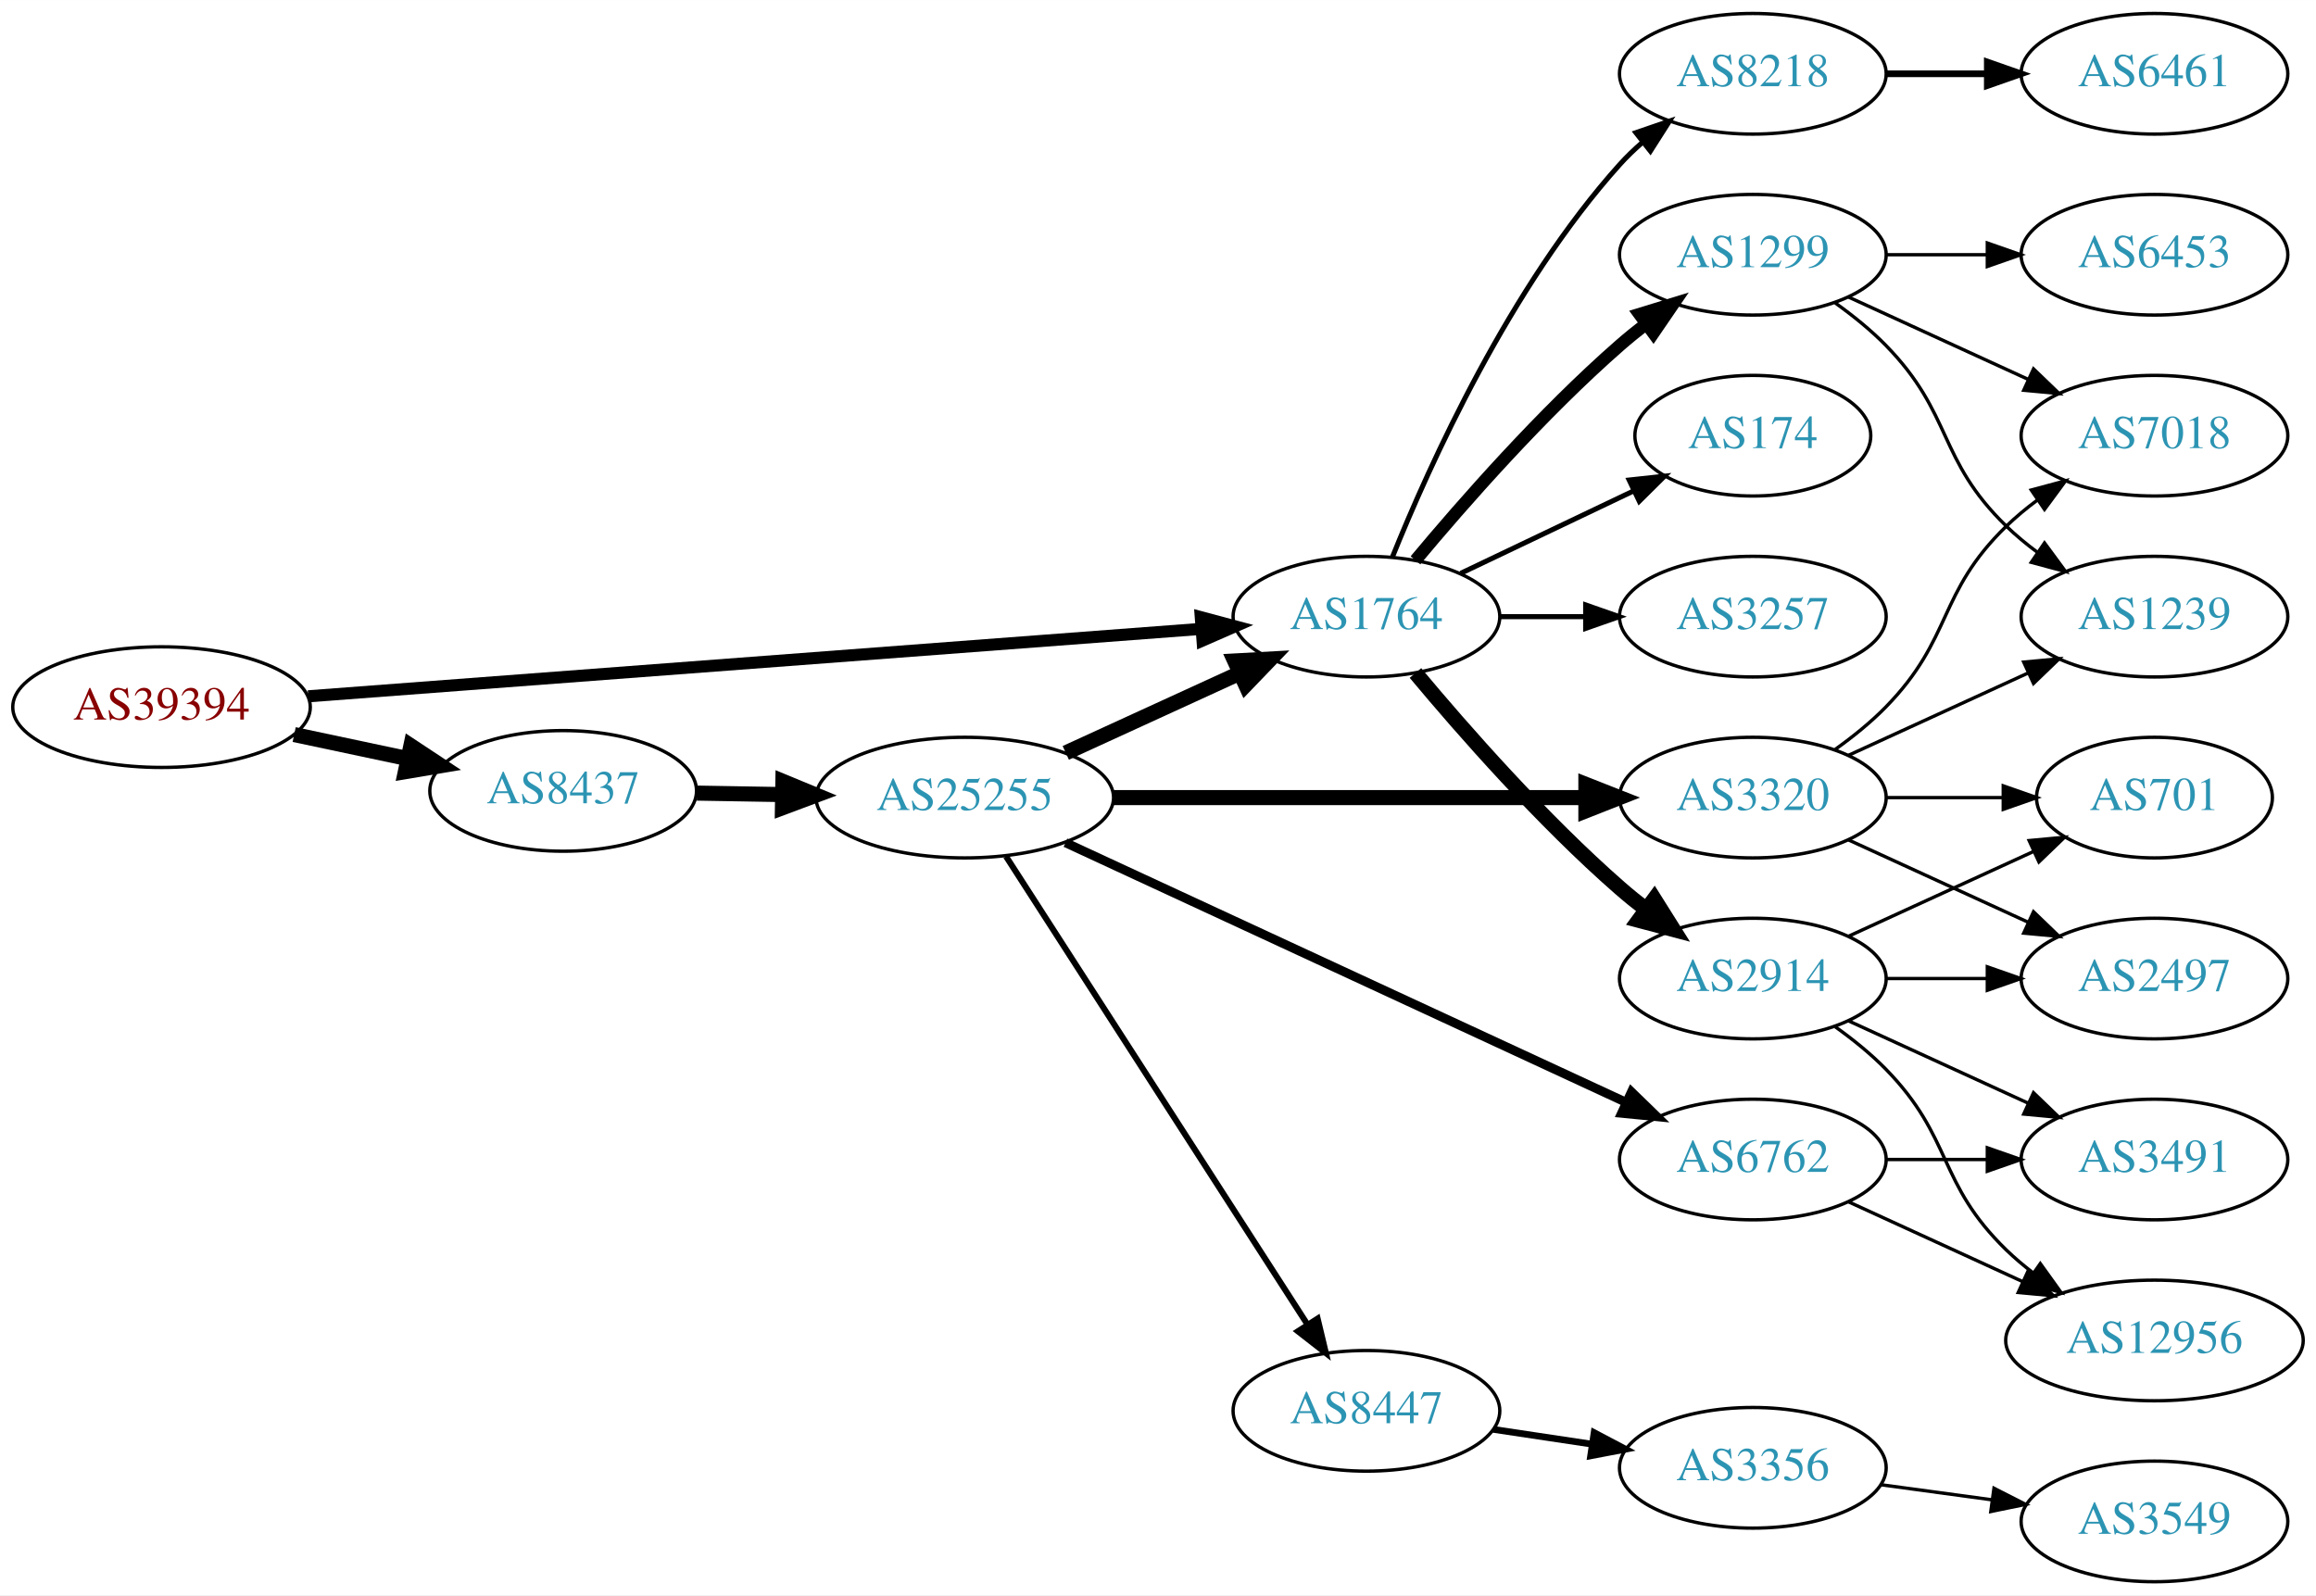
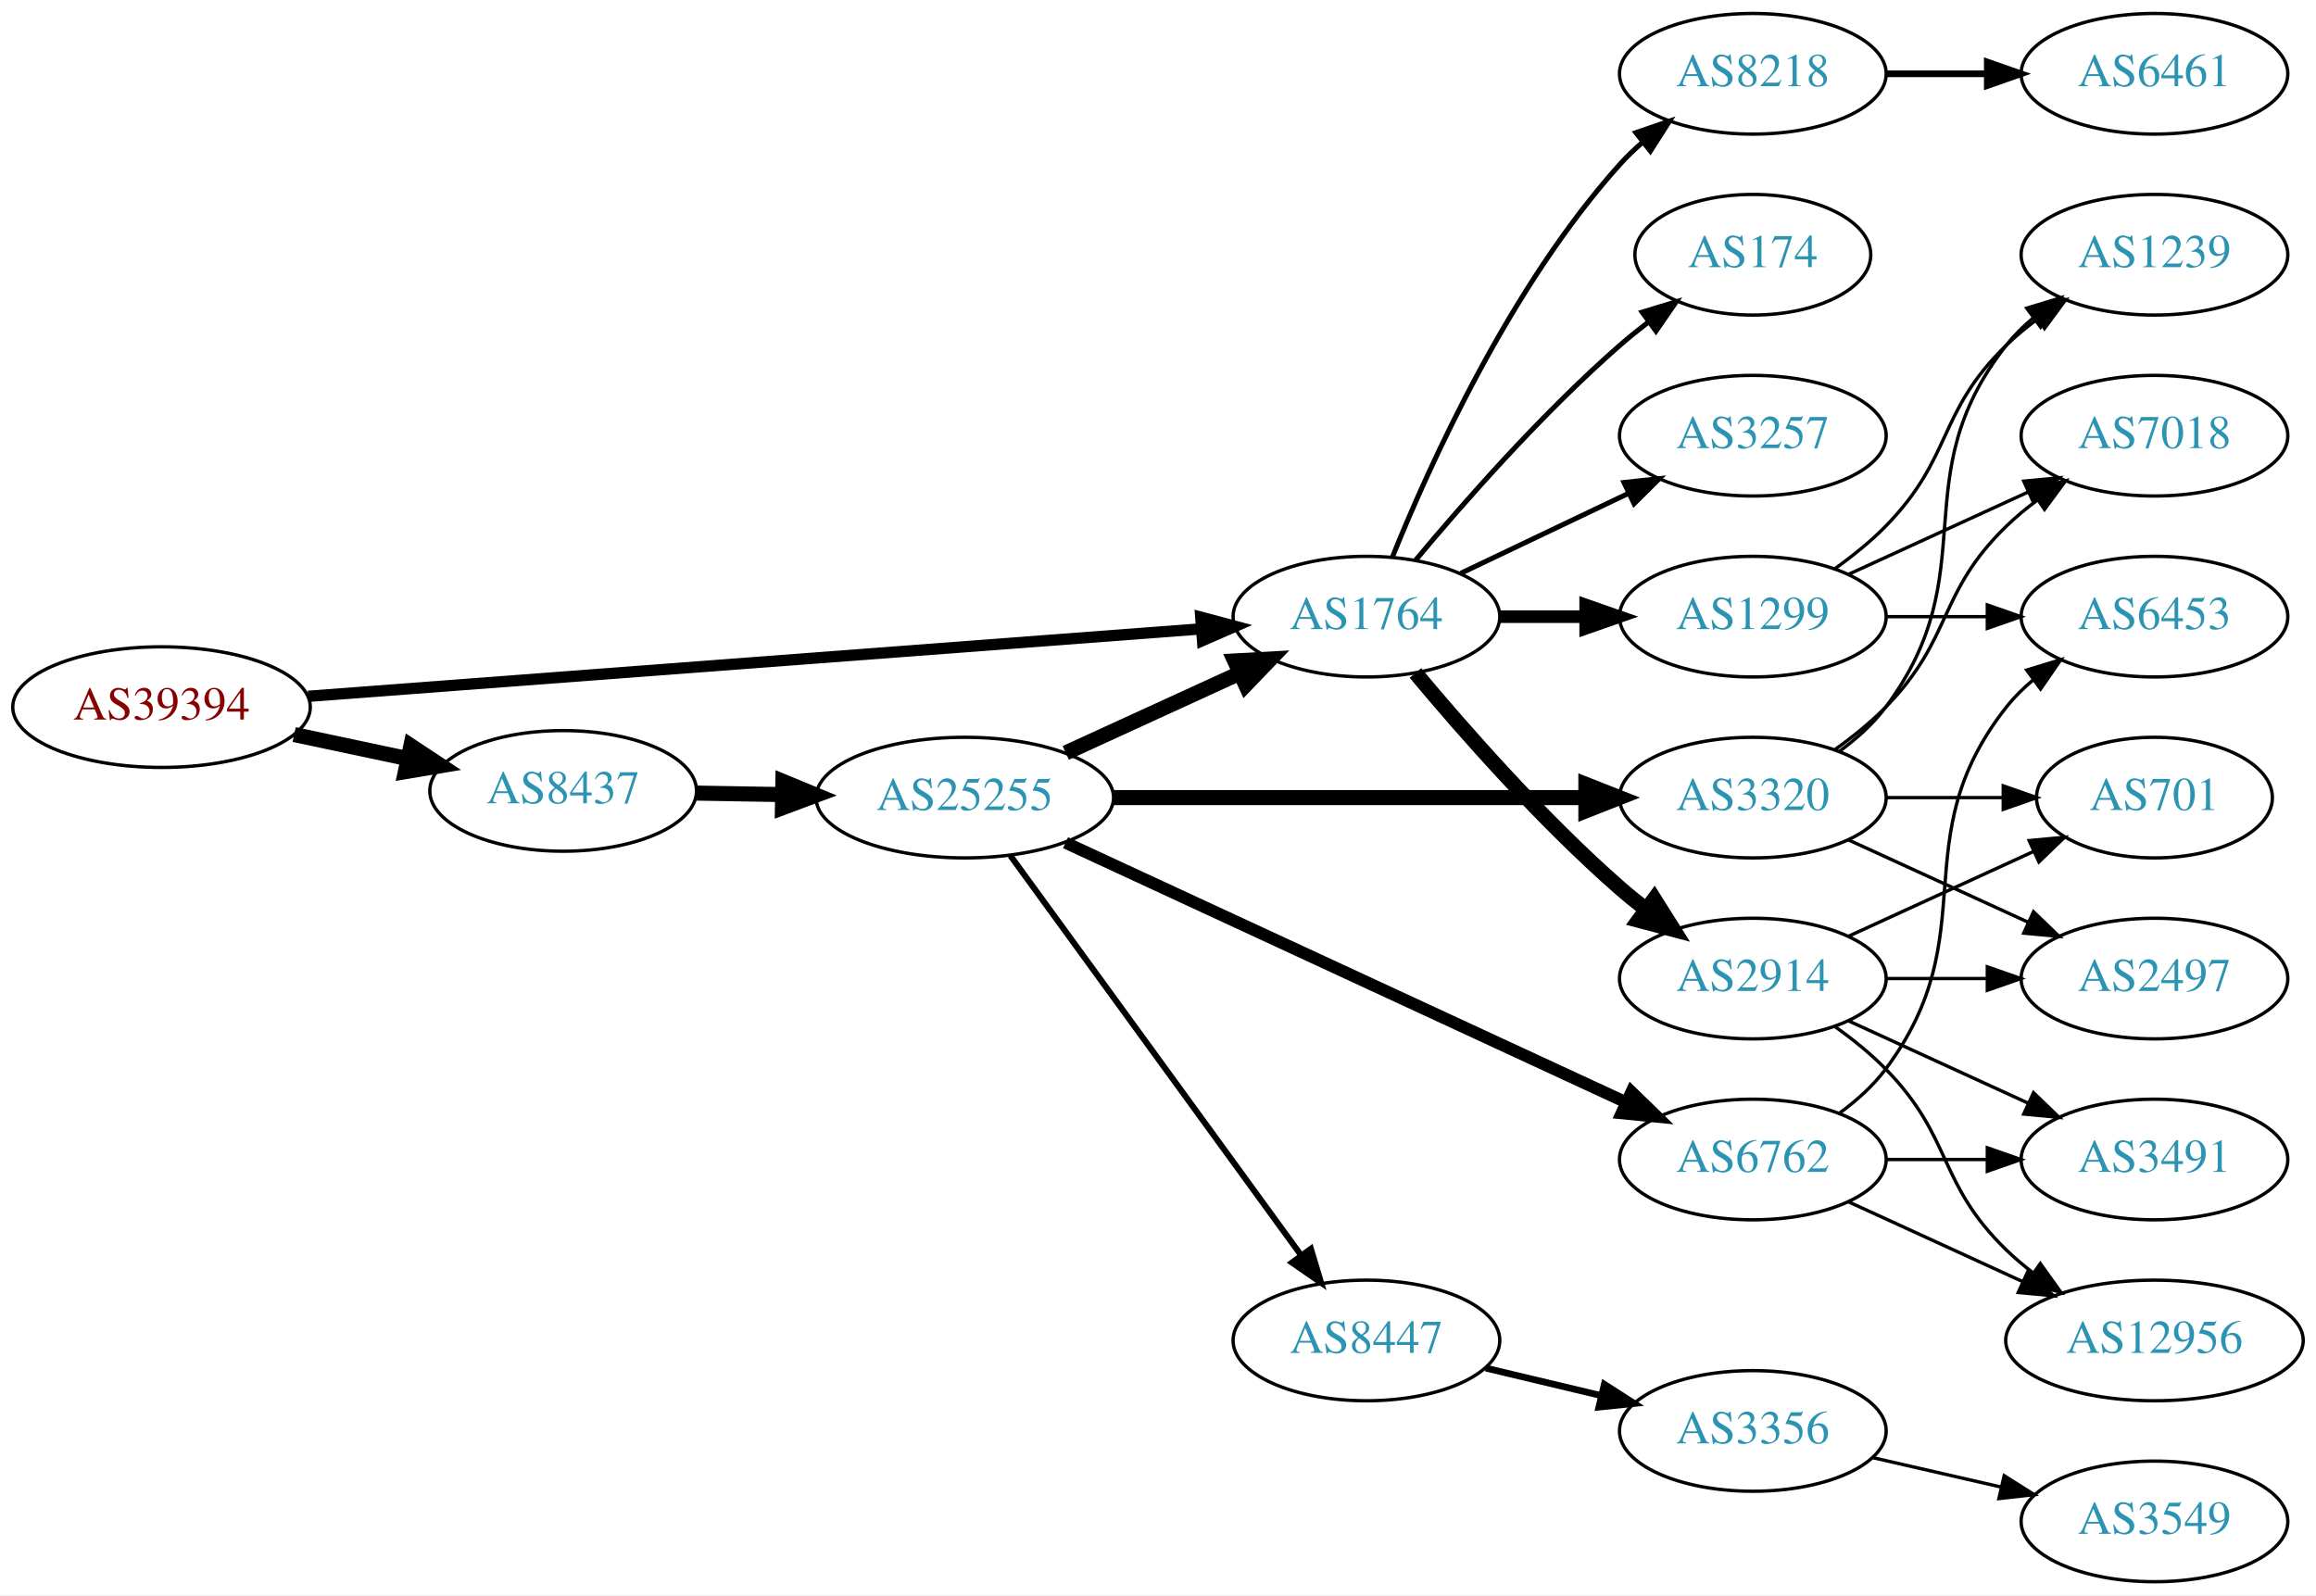
<svg xmlns="http://www.w3.org/2000/svg" xmlns:xlink="http://www.w3.org/1999/xlink" width="691pt" height="476pt" viewBox="0.00 0.00 691.06 476.00">
  <g id="graph0" class="graph" transform="scale(1 1) rotate(0) translate(4 472)">
    <polygon fill="white" stroke="none" points="-4,4 -4,-472 687.055,-472 687.055,4 -4,4" />
    <g id="node1" class="node">
      <g id="a_node1">
        <a xlink:href="/asn/39394" xlink:title="AS39394 ~ NeoTel Telefonservice GmbH &amp; Co KG [AT]">
          <ellipse fill="#ffffff" stroke="black" cx="44.196" cy="-261" rx="44.393" ry="18" />
          <text text-anchor="middle" x="44.196" y="-257.3" font-family="Times,serif" font-size="14.00" fill="#880000">AS39394</text>
        </a>
      </g>
    </g>
    <g id="node2" class="node">
      <g id="a_node2">
        <a xlink:href="/asn/1764" xlink:title="AS1764 ~ NEXTLAYER-AS [AT]">
          <ellipse fill="#ffffff" stroke="black" cx="403.724" cy="-288" rx="39.794" ry="18" />
          <text text-anchor="middle" x="403.724" y="-284.3" font-family="Times,serif" font-size="14.00" fill="#2c94b3">AS1764</text>
        </a>
      </g>
    </g>
    <g id="edge1" class="edge">
-       <path fill="none" stroke="black" stroke-width="3.6" d="M87.967,-264.23C154.873,-269.283 283.889,-279.026 354.182,-284.334" />
-       <polygon fill="black" stroke="black" stroke-width="3.6" points="354.292,-287.852 364.527,-285.115 354.819,-280.872 354.292,-287.852" />
+       <path fill="none" stroke="black" stroke-width="3.375" d="M87.967,-264.23C154.873,-269.283 283.889,-279.026 354.182,-284.334" />
+       <polygon fill="black" stroke="black" stroke-width="3.375" points="354.292,-287.852 364.527,-285.115 354.819,-280.872 354.292,-287.852" />
    </g>
    <g id="node3" class="node">
      <g id="a_node3">
        <a xlink:href="/asn/8437" xlink:title="AS8437 ~ Hutchison Drei Austria GmbH [AT]">
          <ellipse fill="#ffffff" stroke="black" cx="164.039" cy="-236" rx="39.794" ry="18" />
          <text text-anchor="middle" x="164.039" y="-232.3" font-family="Times,serif" font-size="14.00" fill="#2c94b3">AS8437</text>
        </a>
      </g>
    </g>
    <g id="edge2" class="edge">
      <path fill="none" stroke="black" stroke-width="4.5" d="M83.782,-252.814C94.575,-250.524 106.404,-248.015 117.556,-245.649" />
      <polygon fill="black" stroke="black" stroke-width="4.5" points="118.592,-249.454 127.557,-243.527 116.958,-241.751 118.592,-249.454" />
    </g>
    <g id="node4" class="node">
      <g id="a_node4">
+         <a xlink:href="/asn/1299" xlink:title="AS1299 ~ Telia Carrier [EU]">
+           <ellipse fill="#ffffff" stroke="black" cx="519.017" cy="-288" rx="39.794" ry="18" />
+           <text text-anchor="middle" x="519.017" y="-284.3" font-family="Times,serif" font-size="14.00" fill="#2c94b3">AS1299</text>
+         </a>
+       </g>
+     </g>
+     <g id="edge3" class="edge">
+       <path fill="none" stroke="black" stroke-width="3.75" d="M443.396,-288C451.599,-288 460.363,-288 468.895,-288" />
+       <polygon fill="black" stroke="black" stroke-width="3.75" points="469.134,-291.5 479.134,-288 469.134,-284.5 469.134,-291.5" />
+     </g>
+     <g id="node5" class="node">
+       <g id="a_node5">
        <a xlink:href="/asn/2914" xlink:title="AS2914 ~ NTT America, Inc. [US]">
          <ellipse fill="#ffffff" stroke="black" cx="519.017" cy="-180" rx="39.794" ry="18" />
          <text text-anchor="middle" x="519.017" y="-176.3" font-family="Times,serif" font-size="14.00" fill="#2c94b3">AS2914</text>
        </a>
      </g>
    </g>
-     <g id="edge3" class="edge">
+     <g id="edge4" class="edge">
      <path fill="none" stroke="black" stroke-width="4.5" d="M418.354,-271.183C432.636,-254.071 456.183,-227.255 479.37,-207 481.836,-204.846 484.475,-202.706 487.172,-200.628" />
      <polygon fill="black" stroke="black" stroke-width="4.5" points="489.604,-203.727 495.326,-194.63 484.938,-197.384 489.604,-203.727" />
    </g>
-     <g id="node5" class="node">
-       <g id="a_node5">
-         <a xlink:href="/asn/174" xlink:title="AS174 ~ Cogent Communications [US]">
-           <ellipse fill="#ffffff" stroke="black" cx="519.017" cy="-342" rx="35.194" ry="18" />
-           <text text-anchor="middle" x="519.017" y="-338.3" font-family="Times,serif" font-size="14.00" fill="#2c94b3">AS174</text>
-         </a>
-       </g>
-     </g>
-     <g id="edge4" class="edge">
-       <path fill="none" stroke="black" stroke-width="1.5" d="M431.86,-300.934C447.292,-308.29 466.778,-317.577 483.313,-325.459" />
-       <polygon fill="black" stroke="black" stroke-width="1.5" points="482.121,-328.768 492.654,-329.911 485.133,-322.449 482.121,-328.768" />
-     </g>
    <g id="node6" class="node">
      <g id="a_node6">
-         <a xlink:href="/asn/1299" xlink:title="AS1299 ~ Telia Carrier [EU]">
-           <ellipse fill="#ffffff" stroke="black" cx="519.017" cy="-396" rx="39.794" ry="18" />
-           <text text-anchor="middle" x="519.017" y="-392.3" font-family="Times,serif" font-size="14.00" fill="#2c94b3">AS1299</text>
-         </a>
-       </g>
-     </g>
-     <g id="edge5" class="edge">
-       <path fill="none" stroke="black" stroke-width="3.75" d="M418.354,-304.817C432.636,-321.929 456.183,-348.745 479.37,-369 481.836,-371.154 484.475,-373.294 487.172,-375.372" />
-       <polygon fill="black" stroke="black" stroke-width="3.75" points="485.197,-378.264 495.326,-381.37 489.345,-372.625 485.197,-378.264" />
-     </g>
-     <g id="node7" class="node">
-       <g id="a_node7">
-         <a xlink:href="/asn/3257" xlink:title="AS3257 ~ GTT [DE]">
-           <ellipse fill="#ffffff" stroke="black" cx="519.017" cy="-288" rx="39.794" ry="18" />
-           <text text-anchor="middle" x="519.017" y="-284.3" font-family="Times,serif" font-size="14.00" fill="#2c94b3">AS3257</text>
-         </a>
-       </g>
-     </g>
-     <g id="edge6" class="edge">
-       <path fill="none" stroke="black" stroke-width="1.5" d="M443.396,-288C451.599,-288 460.363,-288 468.895,-288" />
-       <polygon fill="black" stroke="black" stroke-width="1.5" points="469.134,-291.5 479.134,-288 469.134,-284.5 469.134,-291.5" />
-     </g>
-     <g id="node8" class="node">
-       <g id="a_node8">
        <a xlink:href="/asn/8218" xlink:title="AS8218 ~ legacy Neotelecoms [FR]">
          <ellipse fill="#ffffff" stroke="black" cx="519.017" cy="-450" rx="39.794" ry="18" />
          <text text-anchor="middle" x="519.017" y="-446.3" font-family="Times,serif" font-size="14.00" fill="#2c94b3">AS8218</text>
        </a>
      </g>
    </g>
-     <g id="edge7" class="edge">
+     <g id="edge5" class="edge">
      <path fill="none" stroke="black" stroke-width="1.5" d="M411.472,-305.787C422.523,-333.243 446.576,-386.578 479.37,-423 481.373,-425.224 483.591,-427.363 485.924,-429.397" />
      <polygon fill="black" stroke="black" stroke-width="1.5" points="484.122,-432.433 494.143,-435.873 488.454,-426.935 484.122,-432.433" />
+     </g>
+     <g id="node7" class="node">
+       <g id="a_node7">
+         <a xlink:href="/asn/174" xlink:title="AS174 ~ Cogent Communications [US]">
+           <ellipse fill="#ffffff" stroke="black" cx="519.017" cy="-396" rx="35.194" ry="18" />
+           <text text-anchor="middle" x="519.017" y="-392.3" font-family="Times,serif" font-size="14.00" fill="#2c94b3">AS174</text>
+         </a>
+       </g>
+     </g>
+     <g id="edge6" class="edge">
+       <path fill="none" stroke="black" stroke-width="1.5" d="M418.354,-304.817C432.636,-321.929 456.183,-348.745 479.37,-369 482.04,-371.332 484.913,-373.648 487.843,-375.886" />
+       <polygon fill="black" stroke="black" stroke-width="1.5" points="485.994,-378.87 496.134,-381.939 490.121,-373.216 485.994,-378.87" />
+     </g>
+     <g id="node8" class="node">
+       <g id="a_node8">
+         <a xlink:href="/asn/3257" xlink:title="AS3257 ~ GTT [DE]">
+           <ellipse fill="#ffffff" stroke="black" cx="519.017" cy="-342" rx="39.794" ry="18" />
+           <text text-anchor="middle" x="519.017" y="-338.3" font-family="Times,serif" font-size="14.00" fill="#2c94b3">AS3257</text>
+         </a>
+       </g>
+     </g>
+     <g id="edge7" class="edge">
+       <path fill="none" stroke="black" stroke-width="1.5" d="M431.86,-300.934C446.854,-308.081 465.675,-317.052 481.898,-324.785" />
+       <polygon fill="black" stroke="black" stroke-width="1.5" points="480.569,-328.028 491.102,-329.171 483.581,-321.709 480.569,-328.028" />
    </g>
    <g id="node17" class="node">
      <g id="a_node17">
        <a xlink:href="/asn/25255" xlink:title="AS25255 ~ ==&gt; TELE2 AUSTRIA &lt;== [AT]">
          <ellipse fill="#ffffff" stroke="black" cx="283.881" cy="-234" rx="44.393" ry="18" />
          <text text-anchor="middle" x="283.881" y="-230.3" font-family="Times,serif" font-size="14.00" fill="#2c94b3">AS25255</text>
        </a>
      </g>
    </g>
    <g id="edge16" class="edge">
      <path fill="none" stroke="black" stroke-width="4.5" d="M203.951,-235.34C212.054,-235.202 220.729,-235.055 229.255,-234.91" />
      <polygon fill="black" stroke="black" stroke-width="4.5" points="229.601,-238.842 239.533,-234.736 229.468,-230.969 229.601,-238.842" />
    </g>
    <g id="node9" class="node">
      <g id="a_node9">
+         <a xlink:href="/asn/1239" xlink:title="AS1239 ~ Sprint [US]">
+           <ellipse fill="#ffffff" stroke="black" cx="638.859" cy="-396" rx="39.794" ry="18" />
+           <text text-anchor="middle" x="638.859" y="-392.3" font-family="Times,serif" font-size="14.00" fill="#2c94b3">AS1239</text>
+         </a>
+       </g>
+     </g>
+     <g id="edge8" class="edge">
+       <path fill="none" stroke="black" d="M543.611,-302.389C548.867,-306.148 554.198,-310.437 558.663,-315 578.836,-335.617 573.97,-348.906 594.663,-369 597.508,-371.763 600.682,-374.386 603.982,-376.834" />
+       <polygon fill="black" stroke="black" points="602.099,-379.786 612.33,-382.538 606.048,-374.006 602.099,-379.786" />
+     </g>
+     <g id="node10" class="node">
+       <g id="a_node10">
+         <a xlink:href="/asn/6453" xlink:title="AS6453 ~ TATA COMMUNICATIONS (AMERICA) INC [US]">
+           <ellipse fill="#ffffff" stroke="black" cx="638.859" cy="-288" rx="39.794" ry="18" />
+           <text text-anchor="middle" x="638.859" y="-284.3" font-family="Times,serif" font-size="14.00" fill="#2c94b3">AS6453</text>
+         </a>
+       </g>
+     </g>
+     <g id="edge9" class="edge">
+       <path fill="none" stroke="black" d="M558.929,-288C568.483,-288 578.832,-288 588.795,-288" />
+       <polygon fill="black" stroke="black" points="588.988,-291.5 598.987,-288 588.987,-284.5 588.988,-291.5" />
+     </g>
+     <g id="node11" class="node">
+       <g id="a_node11">
+         <a xlink:href="/asn/7018" xlink:title="AS7018 ~ AT&amp;T Services, Inc. [US]">
+           <ellipse fill="#ffffff" stroke="black" cx="638.859" cy="-342" rx="39.794" ry="18" />
+           <text text-anchor="middle" x="638.859" y="-338.3" font-family="Times,serif" font-size="14.00" fill="#2c94b3">AS7018</text>
+         </a>
+       </g>
+     </g>
+     <g id="edge10" class="edge">
+       <path fill="none" stroke="black" d="M547.646,-300.661C563.603,-307.973 583.873,-317.261 601.156,-325.181" />
+       <polygon fill="black" stroke="black" points="599.854,-328.435 610.404,-329.419 602.771,-322.071 599.854,-328.435" />
+     </g>
+     <g id="node12" class="node">
+       <g id="a_node12">
        <a xlink:href="/asn/701" xlink:title="AS701 ~ UUNET [US]">
          <ellipse fill="#ffffff" stroke="black" cx="638.859" cy="-234" rx="35.194" ry="18" />
          <text text-anchor="middle" x="638.859" y="-230.3" font-family="Times,serif" font-size="14.00" fill="#2c94b3">AS701</text>
        </a>
      </g>
    </g>
-     <g id="edge8" class="edge">
+     <g id="edge11" class="edge">
      <path fill="none" stroke="black" d="M547.646,-192.661C564.062,-200.183 585.043,-209.798 602.64,-217.861" />
      <polygon fill="black" stroke="black" points="601.469,-221.174 612.018,-222.158 604.385,-214.811 601.469,-221.174" />
    </g>
-     <g id="node10" class="node">
-       <g id="a_node10">
+     <g id="node13" class="node">
+       <g id="a_node13">
        <a xlink:href="/asn/2497" xlink:title="AS2497 ~ Internet Initiative Japan Inc. [JP]">
          <ellipse fill="#ffffff" stroke="black" cx="638.859" cy="-180" rx="39.794" ry="18" />
          <text text-anchor="middle" x="638.859" y="-176.3" font-family="Times,serif" font-size="14.00" fill="#2c94b3">AS2497</text>
        </a>
      </g>
    </g>
-     <g id="edge9" class="edge">
+     <g id="edge12" class="edge">
      <path fill="none" stroke="black" d="M558.929,-180C568.483,-180 578.832,-180 588.795,-180" />
      <polygon fill="black" stroke="black" points="588.988,-183.5 598.987,-180 588.987,-176.5 588.988,-183.5" />
    </g>
-     <g id="node11" class="node">
-       <g id="a_node11">
+     <g id="node14" class="node">
+       <g id="a_node14">
        <a xlink:href="/asn/3491" xlink:title="AS3491 ~ PCCW Global, Inc. [US]">
          <ellipse fill="#ffffff" stroke="black" cx="638.859" cy="-126" rx="39.794" ry="18" />
          <text text-anchor="middle" x="638.859" y="-122.3" font-family="Times,serif" font-size="14.00" fill="#2c94b3">AS3491</text>
        </a>
      </g>
    </g>
-     <g id="edge10" class="edge">
+     <g id="edge13" class="edge">
      <path fill="none" stroke="black" d="M547.646,-167.339C563.603,-160.027 583.873,-150.739 601.156,-142.819" />
      <polygon fill="black" stroke="black" points="602.771,-145.929 610.404,-138.581 599.854,-139.565 602.771,-145.929" />
    </g>
-     <g id="node12" class="node">
-       <g id="a_node12">
+     <g id="node15" class="node">
+       <g id="a_node15">
        <a xlink:href="/asn/12956" xlink:title="AS12956 ~ TELXIUS [ES]">
          <ellipse fill="#ffffff" stroke="black" cx="638.859" cy="-72" rx="44.393" ry="18" />
          <text text-anchor="middle" x="638.859" y="-68.3" font-family="Times,serif" font-size="14.00" fill="#2c94b3">AS12956</text>
        </a>
      </g>
    </g>
-     <g id="edge11" class="edge">
+     <g id="edge14" class="edge">
      <path fill="none" stroke="black" d="M543.611,-165.611C548.867,-161.852 554.198,-157.563 558.663,-153 578.836,-132.383 573.97,-119.094 594.663,-99 597.15,-96.586 599.887,-94.278 602.74,-92.1" />
      <polygon fill="black" stroke="black" points="604.795,-94.934 610.976,-86.329 600.778,-89.202 604.795,-94.934" />
-     </g>
-     <g id="node13" class="node">
-       <g id="a_node13">
-         <a xlink:href="/asn/7018" xlink:title="AS7018 ~ AT&amp;T Services, Inc. [US]">
-           <ellipse fill="#ffffff" stroke="black" cx="638.859" cy="-342" rx="39.794" ry="18" />
-           <text text-anchor="middle" x="638.859" y="-338.3" font-family="Times,serif" font-size="14.00" fill="#2c94b3">AS7018</text>
-         </a>
-       </g>
-     </g>
-     <g id="edge12" class="edge">
-       <path fill="none" stroke="black" d="M547.646,-383.339C563.603,-376.027 583.873,-366.739 601.156,-358.819" />
-       <polygon fill="black" stroke="black" points="602.771,-361.929 610.404,-354.581 599.854,-355.565 602.771,-361.929" />
-     </g>
-     <g id="node14" class="node">
-       <g id="a_node14">
-         <a xlink:href="/asn/1239" xlink:title="AS1239 ~ Sprint [US]">
-           <ellipse fill="#ffffff" stroke="black" cx="638.859" cy="-288" rx="39.794" ry="18" />
-           <text text-anchor="middle" x="638.859" y="-284.3" font-family="Times,serif" font-size="14.00" fill="#2c94b3">AS1239</text>
-         </a>
-       </g>
-     </g>
-     <g id="edge13" class="edge">
-       <path fill="none" stroke="black" d="M543.611,-381.611C548.867,-377.852 554.198,-373.563 558.663,-369 578.836,-348.383 573.97,-335.094 594.663,-315 597.508,-312.237 600.682,-309.614 603.982,-307.166" />
-       <polygon fill="black" stroke="black" points="606.048,-309.994 612.33,-301.462 602.099,-304.214 606.048,-309.994" />
-     </g>
-     <g id="node15" class="node">
-       <g id="a_node15">
-         <a xlink:href="/asn/6453" xlink:title="AS6453 ~ TATA COMMUNICATIONS (AMERICA) INC [US]">
-           <ellipse fill="#ffffff" stroke="black" cx="638.859" cy="-396" rx="39.794" ry="18" />
-           <text text-anchor="middle" x="638.859" y="-392.3" font-family="Times,serif" font-size="14.00" fill="#2c94b3">AS6453</text>
-         </a>
-       </g>
-     </g>
-     <g id="edge14" class="edge">
-       <path fill="none" stroke="black" d="M558.929,-396C568.483,-396 578.832,-396 588.795,-396" />
-       <polygon fill="black" stroke="black" points="588.988,-399.5 598.987,-396 588.987,-392.5 588.988,-399.5" />
    </g>
    <g id="node16" class="node">
      <g id="a_node16">
        <a xlink:href="/asn/6461" xlink:title="AS6461 ~ Zayo Bandwidth [US]">
          <ellipse fill="#ffffff" stroke="black" cx="638.859" cy="-450" rx="39.794" ry="18" />
          <text text-anchor="middle" x="638.859" y="-446.3" font-family="Times,serif" font-size="14.00" fill="#2c94b3">AS6461</text>
        </a>
      </g>
    </g>
    <g id="edge15" class="edge">
      <path fill="none" stroke="black" stroke-width="2" d="M558.929,-450C568.483,-450 578.832,-450 588.795,-450" />
      <polygon fill="black" stroke="black" stroke-width="2" points="588.988,-453.5 598.987,-450 588.987,-446.5 588.988,-453.5" />
    </g>
-     <g id="edge20" class="edge">
+     <g id="edge17" class="edge">
      <path fill="none" stroke="black" stroke-width="4.5" d="M314.011,-247.348C329.622,-254.502 349.02,-263.391 365.692,-271.03" />
      <polygon fill="black" stroke="black" stroke-width="4.5" points="364.412,-274.775 375.144,-275.362 367.693,-267.616 364.412,-274.775" />
    </g>
    <g id="node18" class="node">
      <g id="a_node18">
        <a xlink:href="/asn/6762" xlink:title="AS6762 ~ TELECOM ITALIA SPARKLE S.p.A. [IT]">
          <ellipse fill="#ffffff" stroke="black" cx="519.017" cy="-126" rx="39.794" ry="18" />
          <text text-anchor="middle" x="519.017" y="-122.3" font-family="Times,serif" font-size="14.00" fill="#2c94b3">AS6762</text>
        </a>
      </g>
    </g>
-     <g id="edge17" class="edge">
-       <path fill="none" stroke="black" stroke-width="2.7" d="M313.937,-220.54C356.303,-200.914 435.015,-164.451 481.325,-142.997" />
-       <polygon fill="black" stroke="black" stroke-width="2.7" points="482.81,-146.167 490.412,-138.788 479.868,-139.815 482.81,-146.167" />
+     <g id="edge18" class="edge">
+       <path fill="none" stroke="black" stroke-width="3.6" d="M313.937,-220.54C356.303,-200.914 435.015,-164.451 481.325,-142.997" />
+       <polygon fill="black" stroke="black" stroke-width="3.6" points="482.81,-146.167 490.412,-138.788 479.868,-139.815 482.81,-146.167" />
    </g>
    <g id="node19" class="node">
      <g id="a_node19">
+         <a xlink:href="/asn/8447" xlink:title="AS8447 ~ A1 Telekom Austria AG [AT]">
+           <ellipse fill="#ffffff" stroke="black" cx="403.724" cy="-72" rx="39.794" ry="18" />
+           <text text-anchor="middle" x="403.724" y="-68.3" font-family="Times,serif" font-size="14.00" fill="#2c94b3">AS8447</text>
+         </a>
+       </g>
+     </g>
+     <g id="edge19" class="edge">
+       <path fill="none" stroke="black" stroke-width="1.8" d="M297.492,-216.663C318.313,-188.04 359.975,-130.767 384.164,-97.514" />
+       <polygon fill="black" stroke="black" stroke-width="1.8" points="387.151,-99.358 390.203,-89.212 381.49,-95.24 387.151,-99.358" />
+     </g>
+     <g id="node20" class="node">
+       <g id="a_node20">
        <a xlink:href="/asn/3320" xlink:title="AS3320 ~ DTAG [DE]">
          <ellipse fill="#ffffff" stroke="black" cx="519.017" cy="-234" rx="39.794" ry="18" />
          <text text-anchor="middle" x="519.017" y="-230.3" font-family="Times,serif" font-size="14.00" fill="#2c94b3">AS3320</text>
        </a>
      </g>
    </g>
-     <g id="edge18" class="edge">
+     <g id="edge20" class="edge">
      <path fill="none" stroke="black" stroke-width="4.5" d="M328.186,-234C368.124,-234 427.359,-234 469.014,-234" />
      <polygon fill="black" stroke="black" stroke-width="4.5" points="469.203,-237.938 479.203,-234 469.203,-230.063 469.203,-237.938" />
    </g>
-     <g id="node20" class="node">
-       <g id="a_node20">
-         <a xlink:href="/asn/8447" xlink:title="AS8447 ~ A1 Telekom Austria AG [AT]">
-           <ellipse fill="#ffffff" stroke="black" cx="403.724" cy="-51" rx="39.794" ry="18" />
-           <text text-anchor="middle" x="403.724" y="-47.3" font-family="Times,serif" font-size="14.00" fill="#2c94b3">AS8447</text>
-         </a>
-       </g>
-     </g>
-     <g id="edge19" class="edge">
-       <path fill="none" stroke="black" stroke-width="1.8" d="M296.18,-216.453C317.087,-183.988 361.883,-114.422 386.2,-76.66" />
-       <polygon fill="black" stroke="black" stroke-width="1.8" points="389.159,-78.529 391.631,-68.227 383.274,-74.739 389.159,-78.529" />
-     </g>
-     <g id="edge21" class="edge">
+     <g id="edge29" class="edge">
+       <path fill="none" stroke="black" d="M544.948,-139.882C550.024,-143.611 554.942,-148.016 558.663,-153 588.935,-193.542 563.364,-221.246 594.663,-261 596.988,-263.953 599.732,-266.67 602.691,-269.147" />
+       <polygon fill="black" stroke="black" points="600.75,-272.064 610.888,-275.145 604.884,-266.415 600.75,-272.064" />
+     </g>
+     <g id="edge27" class="edge">
      <path fill="none" stroke="black" d="M558.929,-126C568.483,-126 578.832,-126 588.795,-126" />
      <polygon fill="black" stroke="black" points="588.988,-129.5 598.987,-126 588.987,-122.5 588.988,-129.5" />
    </g>
-     <g id="edge22" class="edge">
+     <g id="edge28" class="edge">
      <path fill="none" stroke="black" d="M547.646,-113.339C563.143,-106.238 582.71,-97.272 599.657,-89.506" />
      <polygon fill="black" stroke="black" points="601.126,-92.683 608.759,-85.335 598.21,-86.319 601.126,-92.683" />
-     </g>
-     <g id="edge25" class="edge">
-       <path fill="none" stroke="black" d="M558.929,-234C570.016,-234 582.176,-234 593.558,-234" />
-       <polygon fill="black" stroke="black" points="593.74,-237.5 603.74,-234 593.74,-230.5 593.74,-237.5" />
-     </g>
-     <g id="edge24" class="edge">
-       <path fill="none" stroke="black" d="M547.646,-221.339C563.603,-214.027 583.873,-204.739 601.156,-196.819" />
-       <polygon fill="black" stroke="black" points="602.771,-199.929 610.404,-192.581 599.854,-193.565 602.771,-199.929" />
-     </g>
-     <g id="edge23" class="edge">
-       <path fill="none" stroke="black" d="M543.611,-248.389C548.867,-252.148 554.198,-256.437 558.663,-261 578.836,-281.617 573.97,-294.906 594.663,-315 597.508,-317.763 600.682,-320.386 603.982,-322.834" />
-       <polygon fill="black" stroke="black" points="602.099,-325.786 612.33,-328.538 606.048,-320.006 602.099,-325.786" />
-     </g>
-     <g id="edge26" class="edge">
-       <path fill="none" stroke="black" d="M547.646,-246.661C563.603,-253.973 583.873,-263.261 601.156,-271.181" />
-       <polygon fill="black" stroke="black" points="599.854,-274.435 610.404,-275.419 602.771,-268.071 599.854,-274.435" />
    </g>
    <g id="node21" class="node">
      <g id="a_node21">
        <a xlink:href="/asn/3356" xlink:title="AS3356 ~ Level 3 Parent, LLC [US]">
-           <ellipse fill="#ffffff" stroke="black" cx="519.017" cy="-34" rx="39.794" ry="18" />
-           <text text-anchor="middle" x="519.017" y="-30.3" font-family="Times,serif" font-size="14.00" fill="#2c94b3">AS3356</text>
-         </a>
-       </g>
-     </g>
-     <g id="edge27" class="edge">
-       <path fill="none" stroke="black" stroke-width="2" d="M441.507,-45.481C450.906,-44.07 461.14,-42.535 470.976,-41.059" />
-       <polygon fill="black" stroke="black" stroke-width="2" points="471.661,-44.495 481.031,-39.55 470.622,-37.573 471.661,-44.495" />
+           <ellipse fill="#ffffff" stroke="black" cx="519.017" cy="-45" rx="39.794" ry="18" />
+           <text text-anchor="middle" x="519.017" y="-41.3" font-family="Times,serif" font-size="14.00" fill="#2c94b3">AS3356</text>
+         </a>
+       </g>
+     </g>
+     <g id="edge21" class="edge">
+       <path fill="none" stroke="black" stroke-width="2" d="M439.331,-63.752C450.202,-61.162 462.357,-58.265 473.799,-55.538" />
+       <polygon fill="black" stroke="black" stroke-width="2" points="474.705,-58.92 483.621,-53.197 473.082,-52.111 474.705,-58.92" />
+     </g>
+     <g id="edge23" class="edge">
+       <path fill="none" stroke="black" d="M544.948,-247.882C550.024,-251.611 554.942,-256.016 558.663,-261 588.935,-301.542 563.364,-329.246 594.663,-369 596.988,-371.953 599.732,-374.67 602.691,-377.147" />
+       <polygon fill="black" stroke="black" points="600.75,-380.064 610.888,-383.145 604.884,-374.415 600.75,-380.064" />
+     </g>
+     <g id="edge25" class="edge">
+       <path fill="none" stroke="black" d="M543.611,-248.389C548.867,-252.148 554.198,-256.437 558.663,-261 578.836,-281.617 573.97,-294.906 594.663,-315 597.508,-317.763 600.682,-320.386 603.982,-322.834" />
+       <polygon fill="black" stroke="black" points="602.099,-325.786 612.33,-328.538 606.048,-320.006 602.099,-325.786" />
+     </g>
+     <g id="edge24" class="edge">
+       <path fill="none" stroke="black" d="M558.929,-234C570.016,-234 582.176,-234 593.558,-234" />
+       <polygon fill="black" stroke="black" points="593.74,-237.5 603.74,-234 593.74,-230.5 593.74,-237.5" />
+     </g>
+     <g id="edge26" class="edge">
+       <path fill="none" stroke="black" d="M547.646,-221.339C563.603,-214.027 583.873,-204.739 601.156,-196.819" />
+       <polygon fill="black" stroke="black" points="602.771,-199.929 610.404,-192.581 599.854,-193.565 602.771,-199.929" />
    </g>
    <g id="node22" class="node">
      <g id="a_node22">
        <a xlink:href="/asn/3549" xlink:title="AS3549 ~ Level 3 Parent, LLC [US]">
          <ellipse fill="#ffffff" stroke="black" cx="638.859" cy="-18" rx="39.794" ry="18" />
          <text text-anchor="middle" x="638.859" y="-14.3" font-family="Times,serif" font-size="14.00" fill="#2c94b3">AS3549</text>
        </a>
      </g>
    </g>
-     <g id="edge28" class="edge">
-       <path fill="none" stroke="black" d="M557.303,-28.938C567.835,-27.508 579.437,-25.932 590.477,-24.433" />
-       <polygon fill="black" stroke="black" points="590.973,-27.898 600.411,-23.084 590.031,-20.962 590.973,-27.898" />
+     <g id="edge22" class="edge">
+       <path fill="none" stroke="black" d="M554.736,-37.045C566.736,-34.296 580.357,-31.175 593.049,-28.267" />
+       <polygon fill="black" stroke="black" points="594.015,-31.636 602.981,-25.991 592.452,-24.813 594.015,-31.636" />
    </g>
  </g>
</svg>
